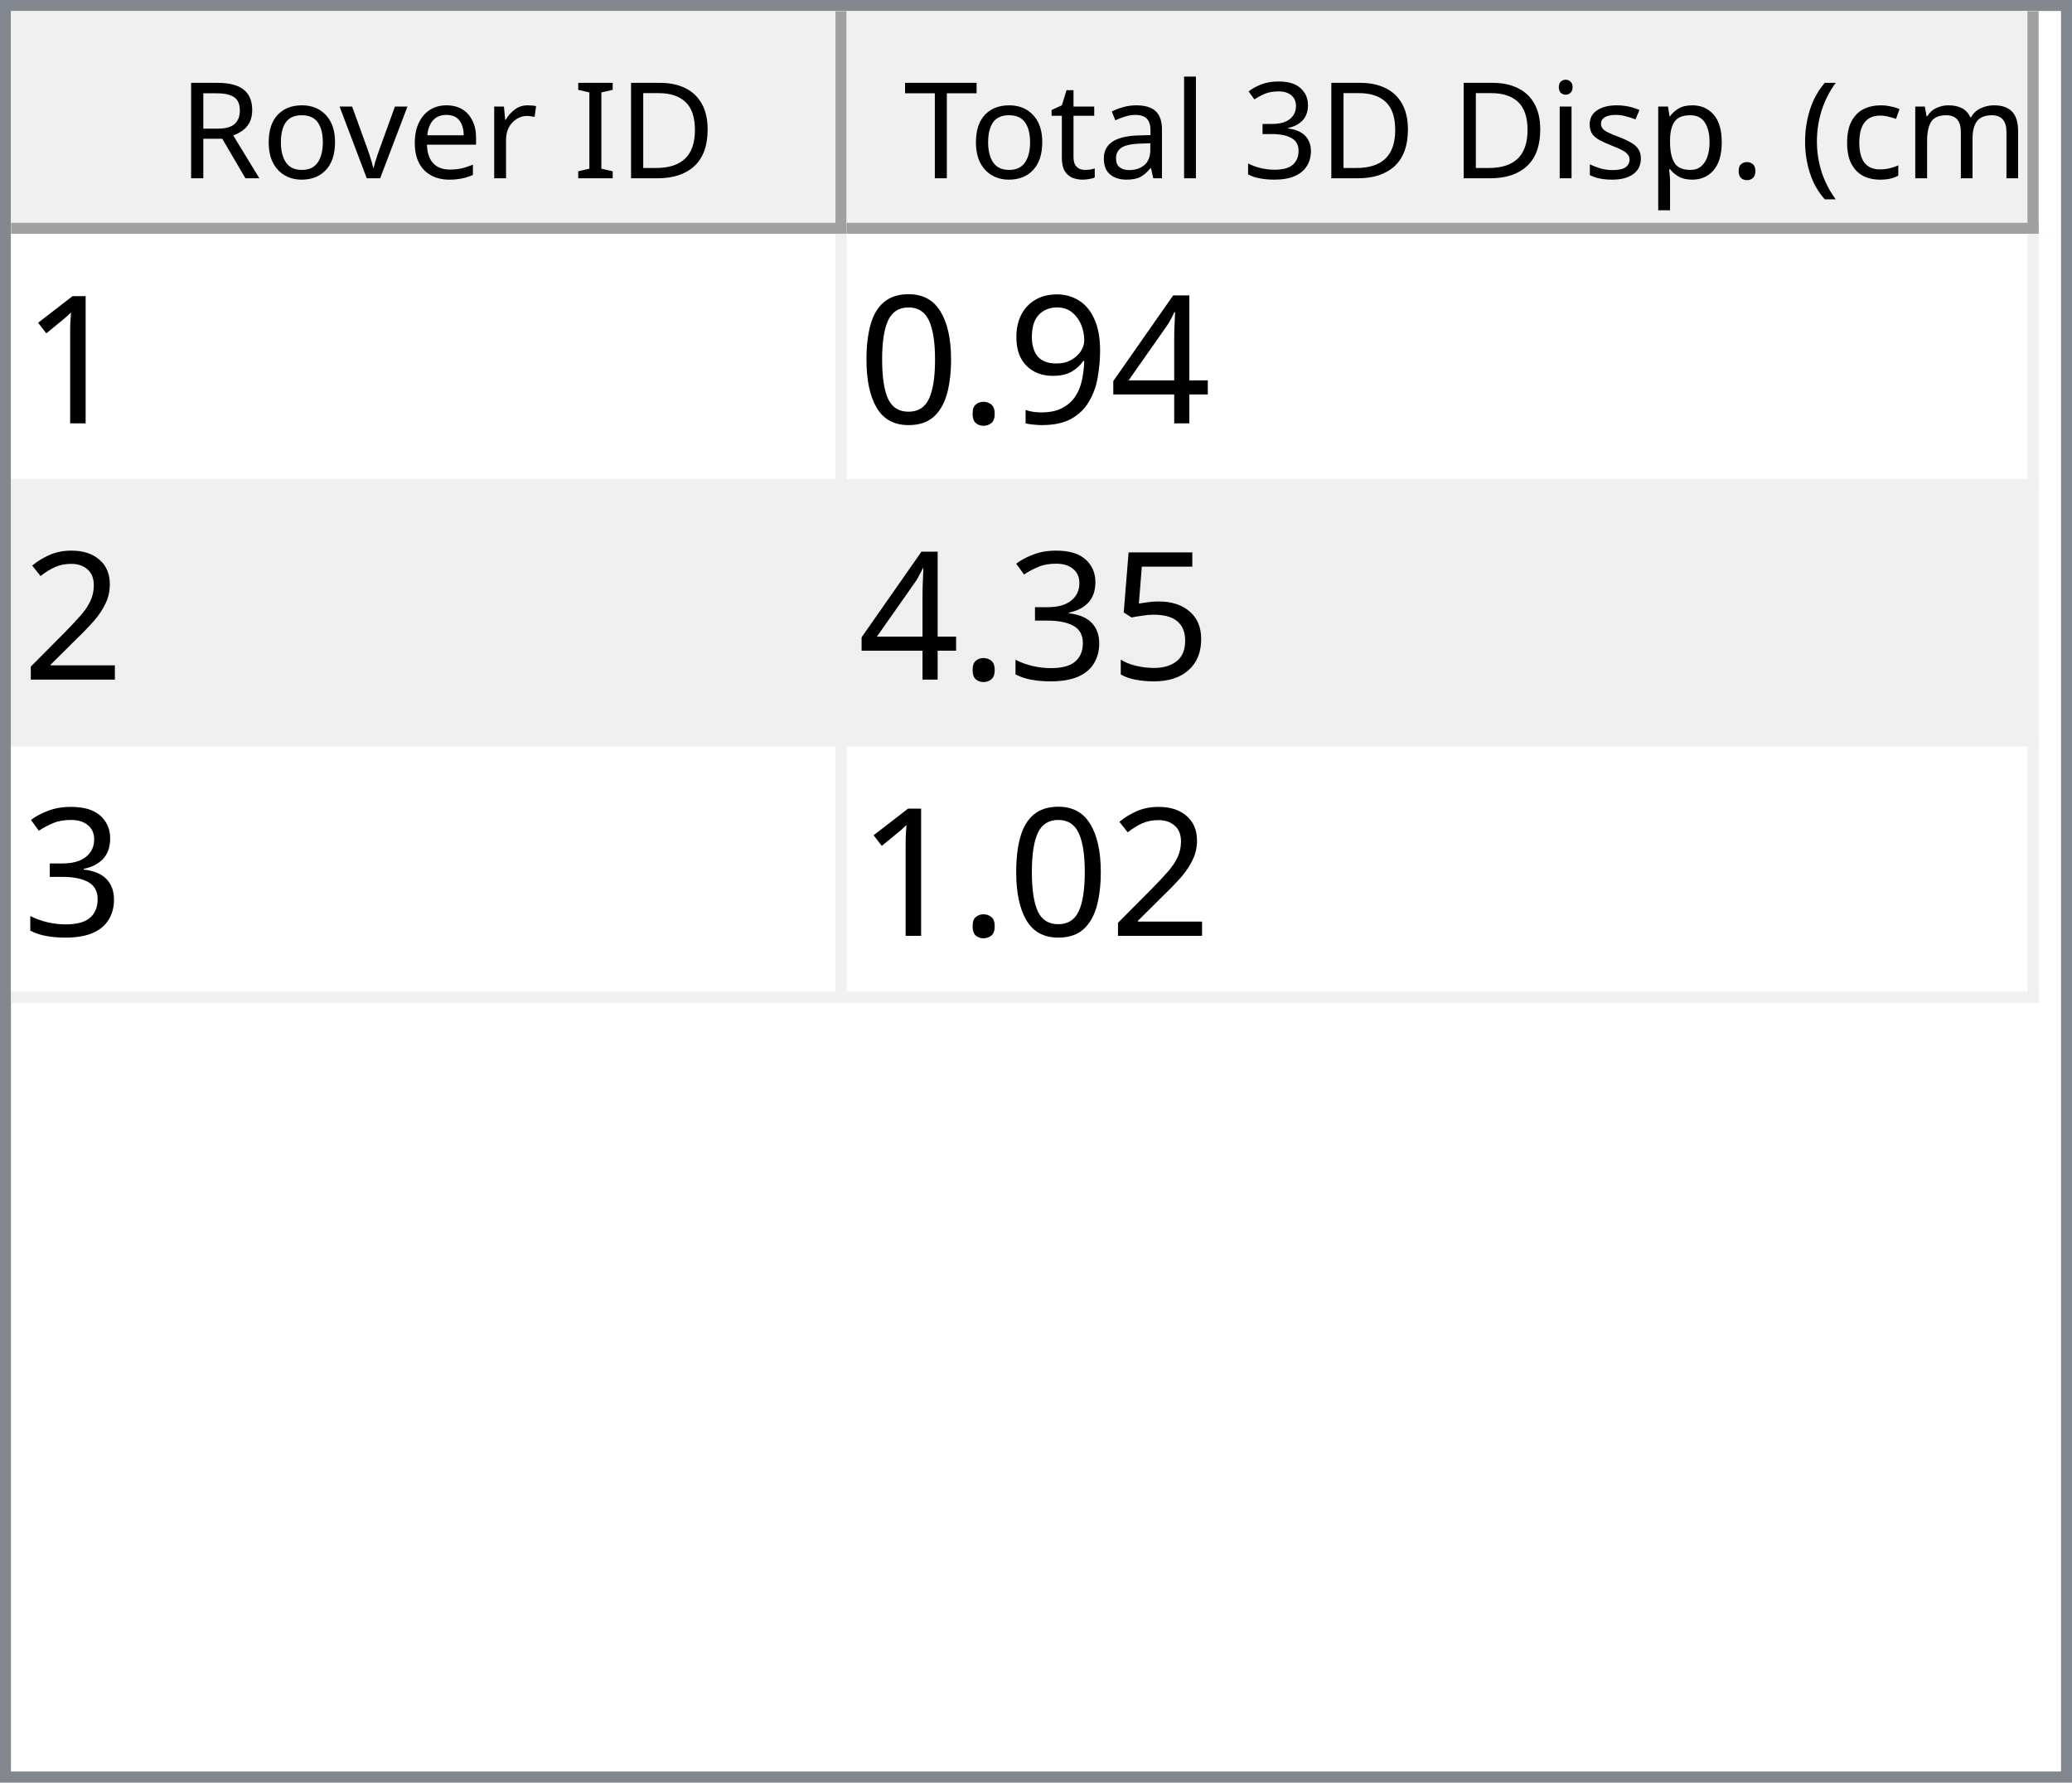
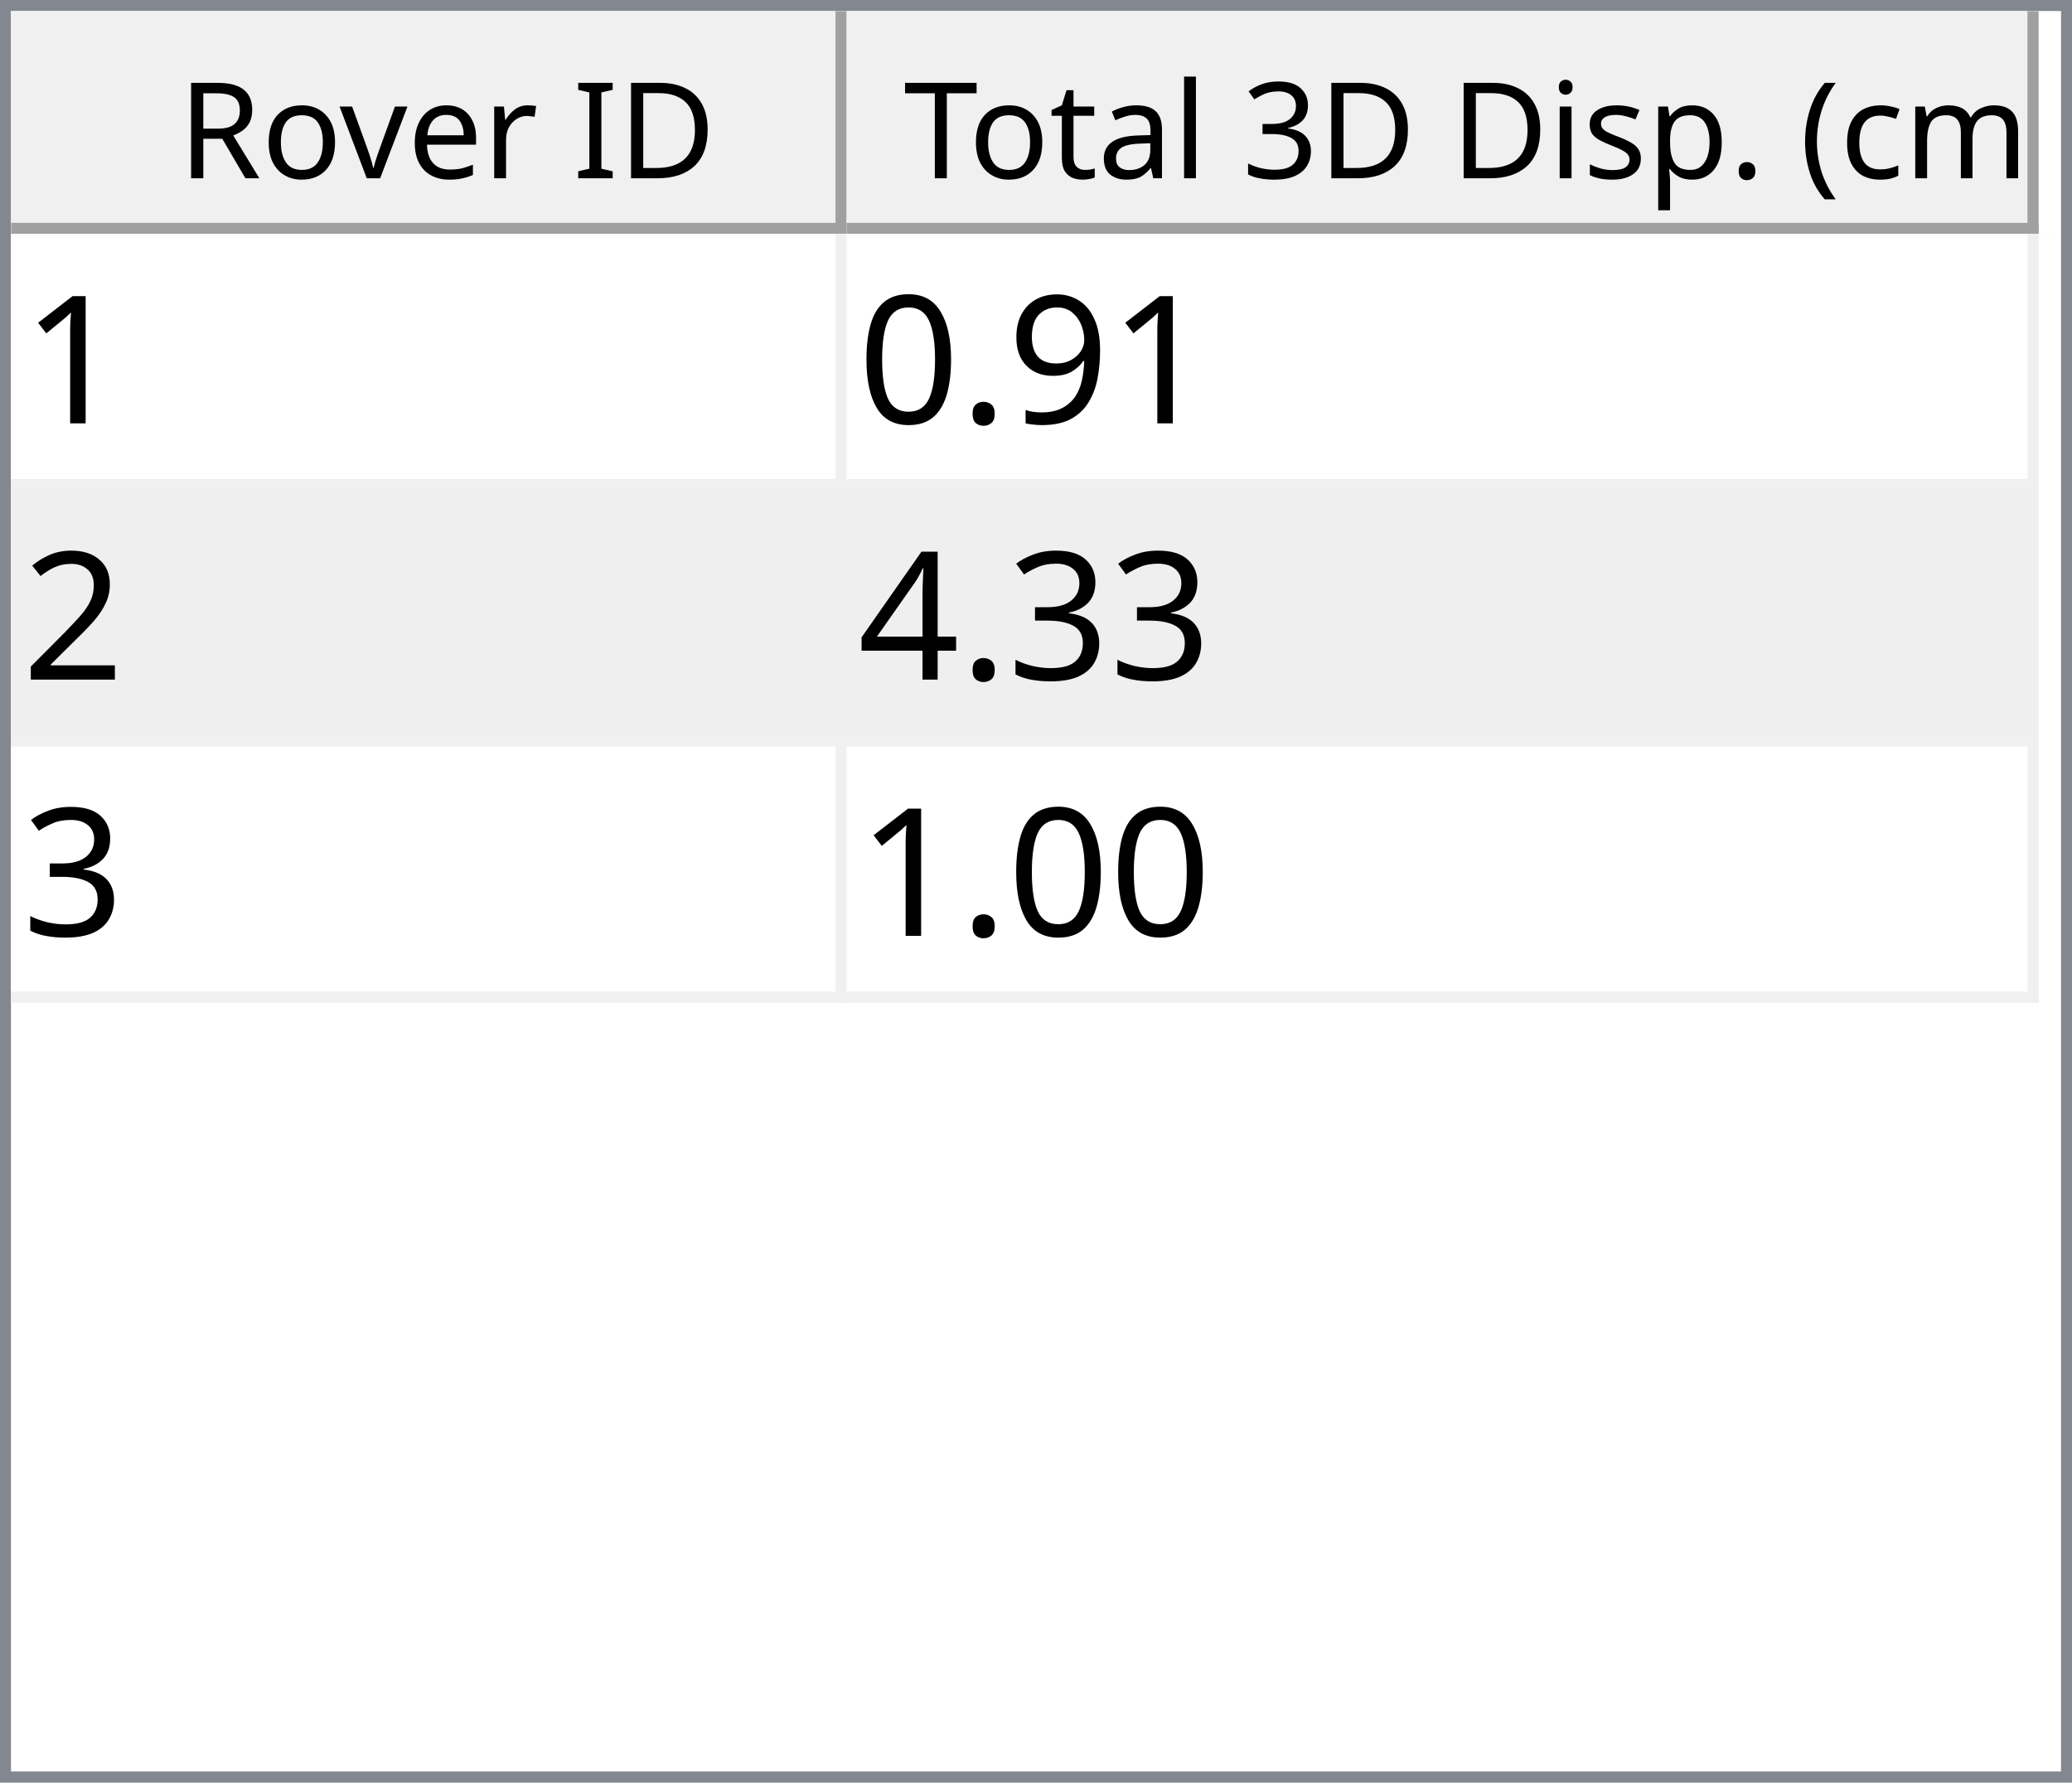
<svg xmlns="http://www.w3.org/2000/svg" style="fill-opacity:1; color-rendering:auto; color-interpolation:auto; text-rendering:auto; stroke:black; stroke-linecap:square; stroke-miterlimit:10; shape-rendering:auto; stroke-opacity:1; fill:black; stroke-dasharray:none; font-weight:normal; stroke-width:1; font-family:'Dialog'; font-style:normal; stroke-linejoin:miter; font-size:12px; stroke-dashoffset:0; image-rendering:auto;" width="186" height="160">
  <defs id="genericDefs" />
  <g>
    <defs id="defs1">
      <clipPath clipPathUnits="userSpaceOnUse" id="clipPath1">
        <path d="M0 0 L186 0 L186 160 L0 160 L0 0 Z" />
      </clipPath>
      <clipPath clipPathUnits="userSpaceOnUse" id="clipPath2">
        <path d="M0 0 L0 160 L186 160 L186 0 Z" />
      </clipPath>
      <clipPath clipPathUnits="userSpaceOnUse" id="clipPath3">
        <path d="M0 0 L0 20 L184 20 L184 0 Z" />
      </clipPath>
      <clipPath clipPathUnits="userSpaceOnUse" id="clipPath4">
        <path d="M0 0 L0 20 L75 20 L75 0 Z" />
      </clipPath>
      <clipPath clipPathUnits="userSpaceOnUse" id="clipPath5">
        <path d="M1 1 L1 19 L74 19 L74 1 Z" />
      </clipPath>
      <clipPath clipPathUnits="userSpaceOnUse" id="clipPath6">
        <path d="M0 0 L0 18 L73 18 L73 0 Z" />
      </clipPath>
      <clipPath clipPathUnits="userSpaceOnUse" id="clipPath7">
        <path d="M-0.5 -0.5 L-0.5 19.5 L74.5 19.5 L74.5 -0.5 Z" />
      </clipPath>
      <clipPath clipPathUnits="userSpaceOnUse" id="clipPath8">
        <path d="M0 0 L0 20 L107 20 L107 0 Z" />
      </clipPath>
      <clipPath clipPathUnits="userSpaceOnUse" id="clipPath9">
        <path d="M1 1 L1 19 L106 19 L106 1 Z" />
      </clipPath>
      <clipPath clipPathUnits="userSpaceOnUse" id="clipPath10">
        <path d="M0 0 L0 18 L105 18 L105 0 Z" />
      </clipPath>
      <clipPath clipPathUnits="userSpaceOnUse" id="clipPath11">
        <path d="M-0.5 -0.5 L-0.5 19.5 L106.5 19.5 L106.5 -0.5 Z" />
      </clipPath>
      <clipPath clipPathUnits="userSpaceOnUse" id="clipPath12">
        <path d="M0 0 L0 138 L184 138 L184 0 Z" />
      </clipPath>
      <clipPath clipPathUnits="userSpaceOnUse" id="clipPath13">
        <path d="M0 0 L0 69 L182 69 L182 0 Z" />
      </clipPath>
      <clipPath clipPathUnits="userSpaceOnUse" id="clipPath14">
        <path d="M-0.5 -0.5 L-0.5 68.5 L181.5 68.5 L181.5 -0.5 Z" />
      </clipPath>
      <clipPath clipPathUnits="userSpaceOnUse" id="clipPath15">
        <path d="M0 0 L0 22 L74 22 L74 0 Z" />
      </clipPath>
      <clipPath clipPathUnits="userSpaceOnUse" id="clipPath16">
        <path d="M0 0 L0 22 L106 22 L106 0 Z" />
      </clipPath>
      <font horiz-adv-x="64.551" id="font1">
        <font-face ascent="107.91" descent="25.098" units-per-em="100" style="font-style:normal; font-family:Segoe UI; font-weight:normal;" />
        <missing-glyph horiz-adv-x="64.551" d="M8.109 0 L8.109 68.266 L56.453 68.266 L56.453 0 L8.109 0 ZM15.328 7.234 L49.219 7.234 L49.219 61.031 L15.328 61.031 L15.328 7.234 Z" />
        <glyph unicode="D" horiz-adv-x="70.117" d="M9.188 0 L9.188 70.016 L28.516 70.016 Q65.531 70.016 65.531 35.891 Q65.531 19.672 55.25 9.836 Q44.969 0 27.734 0 L9.188 0 ZM17.391 62.594 L17.391 7.422 L27.828 7.422 Q41.609 7.422 49.273 14.797 Q56.938 22.172 56.938 35.688 Q56.938 62.594 28.328 62.594 L17.391 62.594 Z" />
        <glyph unicode="I" horiz-adv-x="26.611" d="M17.391 0 L9.188 0 L9.188 70.016 L17.391 70.016 L17.391 0 Z" />
        <glyph unicode=" " horiz-adv-x="27.393" d="" />
        <glyph unicode="r" horiz-adv-x="34.766" d="M34.188 41.891 Q32.078 43.5 28.125 43.5 Q23 43.5 19.555 38.672 Q16.109 33.844 16.109 25.484 L16.109 0 L8.109 0 L8.109 50 L16.109 50 L16.109 39.703 L16.312 39.703 Q18.016 44.969 21.531 47.922 Q25.047 50.875 29.391 50.875 Q32.516 50.875 34.188 50.203 L34.188 41.891 Z" />
        <glyph unicode="e" horiz-adv-x="52.295" d="M48.297 23 L12.984 23 Q13.188 14.656 17.484 10.109 Q21.781 5.562 29.297 5.562 Q37.75 5.562 44.828 11.141 L44.828 3.609 Q38.234 -1.172 27.391 -1.172 Q16.797 -1.172 10.742 5.641 Q4.688 12.453 4.688 24.812 Q4.688 36.469 11.305 43.82 Q17.922 51.172 27.734 51.172 Q37.547 51.172 42.922 44.828 Q48.297 38.484 48.297 27.203 L48.297 23 ZM40.094 29.781 Q40.047 36.719 36.75 40.578 Q33.453 44.438 27.594 44.438 Q21.922 44.438 17.969 40.383 Q14.016 36.328 13.094 29.781 L40.094 29.781 Z" />
        <glyph unicode="v" horiz-adv-x="47.9" d="M47.406 50 L27.484 0 L19.625 0 L0.688 50 L9.469 50 L22.172 13.672 Q23.578 9.672 23.922 6.688 L24.125 6.688 Q24.609 10.453 25.688 13.484 L38.969 50 L47.406 50 Z" />
        <glyph unicode="o" horiz-adv-x="58.594" d="M29 -1.172 Q17.922 -1.172 11.305 5.836 Q4.688 12.844 4.688 24.422 Q4.688 37.016 11.57 44.094 Q18.453 51.172 30.172 51.172 Q41.359 51.172 47.633 44.289 Q53.906 37.406 53.906 25.203 Q53.906 13.234 47.141 6.031 Q40.375 -1.172 29 -1.172 ZM29.594 44.438 Q21.875 44.438 17.383 39.188 Q12.891 33.938 12.891 24.703 Q12.891 15.828 17.43 10.695 Q21.969 5.562 29.594 5.562 Q37.359 5.562 41.531 10.594 Q45.703 15.625 45.703 24.906 Q45.703 34.281 41.531 39.359 Q37.359 44.438 29.594 44.438 Z" />
        <glyph unicode="R" horiz-adv-x="59.814" d="M59.375 0 L49.609 0 L37.891 19.625 Q36.281 22.359 34.766 24.289 Q33.25 26.219 31.664 27.438 Q30.078 28.656 28.25 29.219 Q26.422 29.781 24.125 29.781 L17.391 29.781 L17.391 0 L9.188 0 L9.188 70.016 L30.078 70.016 Q34.672 70.016 38.555 68.867 Q42.438 67.719 45.289 65.375 Q48.141 63.031 49.758 59.547 Q51.375 56.062 51.375 51.375 Q51.375 47.703 50.273 44.656 Q49.172 41.609 47.148 39.211 Q45.125 36.812 42.266 35.133 Q39.406 33.453 35.844 32.516 L35.844 32.328 Q37.594 31.547 38.891 30.547 Q40.188 29.547 41.359 28.18 Q42.531 26.812 43.68 25.078 Q44.828 23.344 46.234 21.047 L59.375 0 ZM17.391 62.594 L17.391 37.203 L28.516 37.203 Q31.594 37.203 34.203 38.133 Q36.812 39.062 38.719 40.797 Q40.625 42.531 41.703 45.047 Q42.781 47.562 42.781 50.688 Q42.781 56.297 39.141 59.445 Q35.5 62.594 28.609 62.594 L17.391 62.594 Z" />
        <glyph unicode=")" horiz-adv-x="30.176" d="M8.297 -15.922 L1.172 -15.922 Q16.406 2.344 16.406 26.812 Q16.406 51.469 1.078 70.016 L8.297 70.016 Q23.531 52.156 23.531 26.703 Q23.531 1.375 8.297 -15.922 Z" />
        <glyph unicode="m" horiz-adv-x="86.133" d="M79.109 0 L71.094 0 L71.094 28.719 Q71.094 37.016 68.531 40.727 Q65.969 44.438 59.906 44.438 Q54.781 44.438 51.195 39.75 Q47.609 35.062 47.609 28.516 L47.609 0 L39.594 0 L39.594 29.688 Q39.594 44.438 28.219 44.438 Q22.953 44.438 19.531 40.016 Q16.109 35.594 16.109 28.516 L16.109 0 L8.109 0 L8.109 50 L16.109 50 L16.109 42.094 L16.312 42.094 Q21.625 51.172 31.844 51.172 Q36.969 51.172 40.773 48.312 Q44.578 45.453 46 40.828 Q51.562 51.172 62.594 51.172 Q79.109 51.172 79.109 30.812 L79.109 0 Z" />
        <glyph unicode="c" horiz-adv-x="46.191" d="M42.188 2.297 Q36.422 -1.172 28.516 -1.172 Q17.828 -1.172 11.258 5.789 Q4.688 12.75 4.688 23.828 Q4.688 36.188 11.766 43.68 Q18.844 51.172 30.672 51.172 Q37.25 51.172 42.281 48.734 L42.281 40.531 Q36.719 44.438 30.375 44.438 Q22.703 44.438 17.797 38.945 Q12.891 33.453 12.891 24.516 Q12.891 15.719 17.508 10.641 Q22.125 5.562 29.891 5.562 Q36.422 5.562 42.188 9.906 L42.188 2.297 Z" />
        <glyph unicode="(" horiz-adv-x="30.176" d="M29.109 -15.922 L21.969 -15.922 Q6.844 1.375 6.844 26.703 Q6.844 52.156 21.969 70.016 L29.203 70.016 Q13.875 51.469 13.875 26.812 Q13.875 2.344 29.109 -15.922 Z" />
        <glyph unicode="." horiz-adv-x="21.68" d="M10.891 -1.078 Q8.641 -1.078 7.055 0.539 Q5.469 2.156 5.469 4.391 Q5.469 6.641 7.055 8.273 Q8.641 9.906 10.891 9.906 Q13.188 9.906 14.797 8.273 Q16.406 6.641 16.406 4.391 Q16.406 2.156 14.797 0.539 Q13.188 -1.078 10.891 -1.078 Z" />
        <glyph unicode="p" horiz-adv-x="58.789" d="M16.312 7.234 L16.109 7.234 L16.109 -23 L8.109 -23 L8.109 50 L16.109 50 L16.109 41.219 L16.312 41.219 Q22.219 51.172 33.594 51.172 Q43.266 51.172 48.688 44.461 Q54.109 37.75 54.109 26.469 Q54.109 13.922 48 6.375 Q41.891 -1.172 31.297 -1.172 Q21.578 -1.172 16.312 7.234 ZM16.109 27.391 L16.109 20.406 Q16.109 14.203 20.141 9.883 Q24.172 5.562 30.375 5.562 Q37.641 5.562 41.773 11.133 Q45.906 16.703 45.906 26.609 Q45.906 34.969 42.047 39.703 Q38.188 44.438 31.594 44.438 Q24.609 44.438 20.359 39.578 Q16.109 34.719 16.109 27.391 Z" />
        <glyph unicode="s" horiz-adv-x="42.432" d="M5.078 1.812 L5.078 10.406 Q11.625 5.562 19.484 5.562 Q30.031 5.562 30.031 12.594 Q30.031 14.594 29.125 15.992 Q28.219 17.391 26.68 18.461 Q25.141 19.531 23.07 20.383 Q21 21.234 18.609 22.172 Q15.281 23.484 12.766 24.828 Q10.25 26.172 8.57 27.859 Q6.891 29.547 6.031 31.695 Q5.172 33.844 5.172 36.719 Q5.172 40.234 6.789 42.945 Q8.406 45.656 11.086 47.484 Q13.766 49.312 17.211 50.242 Q20.656 51.172 24.312 51.172 Q30.812 51.172 35.938 48.922 L35.938 40.828 Q30.422 44.438 23.25 44.438 Q21 44.438 19.195 43.922 Q17.391 43.406 16.094 42.477 Q14.797 41.547 14.086 40.258 Q13.375 38.969 13.375 37.406 Q13.375 35.453 14.086 34.133 Q14.797 32.812 16.164 31.789 Q17.531 30.766 19.484 29.938 Q21.438 29.109 23.922 28.125 Q27.25 26.859 29.883 25.516 Q32.516 24.172 34.375 22.484 Q36.234 20.797 37.234 18.602 Q38.234 16.406 38.234 13.375 Q38.234 9.672 36.602 6.938 Q34.969 4.203 32.234 2.398 Q29.5 0.594 25.93 -0.289 Q22.359 -1.172 18.453 -1.172 Q10.75 -1.172 5.078 1.812 Z" />
        <glyph unicode="i" horiz-adv-x="24.219" d="M12.203 62.703 Q10.062 62.703 8.547 64.164 Q7.031 65.625 7.031 67.875 Q7.031 70.125 8.547 71.609 Q10.062 73.094 12.203 73.094 Q14.406 73.094 15.945 71.609 Q17.484 70.125 17.484 67.875 Q17.484 65.719 15.945 64.211 Q14.406 62.703 12.203 62.703 ZM16.109 0 L8.109 0 L8.109 50 L16.109 50 L16.109 0 Z" />
        <glyph unicode="3" horiz-adv-x="53.906" d="M46.531 19.828 Q46.531 15.094 44.75 11.211 Q42.969 7.328 39.719 4.57 Q36.469 1.812 31.93 0.297 Q27.391 -1.219 21.922 -1.219 Q11.922 -1.219 6 2.594 L6 11.188 Q13.094 5.609 22.219 5.609 Q25.875 5.609 28.828 6.539 Q31.781 7.469 33.906 9.227 Q36.031 10.984 37.18 13.477 Q38.328 15.969 38.328 19.094 Q38.328 32.812 18.797 32.812 L12.984 32.812 L12.984 39.594 L18.5 39.594 Q35.797 39.594 35.797 52.484 Q35.797 64.406 22.609 64.406 Q15.188 64.406 8.688 59.422 L8.688 67.188 Q15.375 71.188 24.609 71.188 Q29 71.188 32.57 69.969 Q36.141 68.75 38.68 66.555 Q41.219 64.359 42.609 61.281 Q44 58.203 44 54.5 Q44 40.672 30.031 36.719 L30.031 36.531 Q33.594 36.141 36.625 34.797 Q39.656 33.453 41.852 31.305 Q44.047 29.156 45.289 26.25 Q46.531 23.344 46.531 19.828 Z" />
        <glyph unicode="l" horiz-adv-x="24.219" d="M16.109 0 L8.109 0 L8.109 74.031 L16.109 74.031 L16.109 0 Z" />
        <glyph unicode="a" horiz-adv-x="50.879" d="M43.891 0 L35.891 0 L35.891 7.812 L35.688 7.812 Q30.469 -1.172 20.312 -1.172 Q12.844 -1.172 8.617 2.781 Q4.391 6.734 4.391 13.281 Q4.391 27.297 20.906 29.594 L35.891 31.688 Q35.891 44.438 25.594 44.438 Q16.547 44.438 9.281 38.281 L9.281 46.484 Q16.656 51.172 26.266 51.172 Q43.891 51.172 43.891 32.516 L43.891 0 ZM35.891 25.297 L23.828 23.641 Q18.266 22.859 15.43 20.875 Q12.594 18.891 12.594 13.875 Q12.594 10.203 15.211 7.883 Q17.828 5.562 22.172 5.562 Q28.125 5.562 32.008 9.742 Q35.891 13.922 35.891 20.312 L35.891 25.297 Z" />
        <glyph unicode="t" horiz-adv-x="33.887" d="M31.297 0.484 Q28.469 -1.078 23.828 -1.078 Q10.688 -1.078 10.688 13.578 L10.688 43.172 L2.094 43.172 L2.094 50 L10.688 50 L10.688 62.203 L18.703 64.797 L18.703 50 L31.297 50 L31.297 43.172 L18.703 43.172 L18.703 14.984 Q18.703 9.969 20.414 7.82 Q22.125 5.672 26.078 5.672 Q29.109 5.672 31.297 7.328 L31.297 0.484 Z" />
        <glyph unicode="T" horiz-adv-x="52.393" d="M50.594 62.594 L30.375 62.594 L30.375 0 L22.172 0 L22.172 62.594 L2 62.594 L2 70.016 L50.594 70.016 L50.594 62.594 Z" />
      </font>
      <font horiz-adv-x="75.0" id="font2">
        <font-face ascent="100.537" descent="21.973" units-per-em="100" style="font-style:normal; font-family:sans-serif; font-weight:normal;" />
        <missing-glyph horiz-adv-x="75.0" d="M12.5 0 L12.5 62.5 L62.5 62.5 L62.5 0 L12.5 0 ZM14.062 1.562 L60.938 1.562 L60.938 60.938 L14.062 60.938 L14.062 1.562 Z" />
        <glyph unicode="1" horiz-adv-x="55.615" d="M37.25 0 L28.469 0 L28.469 56 Q25.297 52.984 20.141 49.953 Q14.984 46.922 10.891 45.406 L10.891 53.906 Q18.266 57.375 23.781 62.305 Q29.297 67.234 31.594 71.875 L37.25 71.875 L37.25 0 Z" />
-         <glyph unicode="4" horiz-adv-x="55.615" d="M32.328 0 L32.328 17.141 L1.266 17.141 L1.266 25.203 L33.938 71.578 L41.109 71.578 L41.109 25.203 L50.781 25.203 L50.781 17.141 L41.109 17.141 L41.109 0 L32.328 0 ZM32.328 25.203 L32.328 57.469 L9.906 25.203 L32.328 25.203 Z" />
        <glyph unicode="9" horiz-adv-x="55.615" d="M5.469 16.547 L13.922 17.328 Q14.984 11.375 18.016 8.688 Q21.047 6 25.781 6 Q29.828 6 32.883 7.859 Q35.938 9.719 37.891 12.82 Q39.844 15.922 41.164 21.195 Q42.484 26.469 42.484 31.938 Q42.484 32.516 42.438 33.688 Q39.797 29.5 35.234 26.883 Q30.672 24.266 25.344 24.266 Q16.453 24.266 10.305 30.711 Q4.156 37.156 4.156 47.703 Q4.156 58.594 10.578 65.234 Q17 71.875 26.656 71.875 Q33.641 71.875 39.43 68.117 Q45.219 64.359 48.219 57.398 Q51.219 50.438 51.219 37.25 Q51.219 23.531 48.242 15.406 Q45.266 7.281 39.383 3.031 Q33.5 -1.219 25.594 -1.219 Q17.188 -1.219 11.867 3.445 Q6.547 8.109 5.469 16.547 ZM41.453 48.141 Q41.453 55.719 37.43 60.156 Q33.406 64.594 27.734 64.594 Q21.875 64.594 17.531 59.812 Q13.188 55.031 13.188 47.406 Q13.188 40.578 17.312 36.305 Q21.438 32.031 27.484 32.031 Q33.594 32.031 37.523 36.305 Q41.453 40.578 41.453 48.141 Z" />
        <glyph unicode="." horiz-adv-x="27.783" d="M9.078 0 L9.078 10.016 L19.094 10.016 L19.094 0 L9.078 0 Z" />
        <glyph unicode="0" horiz-adv-x="55.615" d="M4.156 35.297 Q4.156 48 6.766 55.742 Q9.375 63.484 14.523 67.68 Q19.672 71.875 27.484 71.875 Q33.25 71.875 37.594 69.555 Q41.938 67.234 44.773 62.867 Q47.609 58.5 49.219 52.227 Q50.828 45.953 50.828 35.297 Q50.828 22.703 48.242 14.969 Q45.656 7.234 40.508 3.008 Q35.359 -1.219 27.484 -1.219 Q17.141 -1.219 11.234 6.203 Q4.156 15.141 4.156 35.297 ZM13.188 35.297 Q13.188 17.672 17.312 11.836 Q21.438 6 27.484 6 Q33.547 6 37.672 11.859 Q41.797 17.719 41.797 35.297 Q41.797 52.984 37.672 58.789 Q33.547 64.594 27.391 64.594 Q21.344 64.594 17.719 59.469 Q13.188 52.938 13.188 35.297 Z" />
        <glyph unicode="2" horiz-adv-x="55.615" d="M50.344 8.453 L50.344 0 L3.031 0 Q2.938 3.172 4.047 6.109 Q5.859 10.938 9.836 15.625 Q13.812 20.312 21.344 26.469 Q33.016 36.031 37.117 41.625 Q41.219 47.219 41.219 52.203 Q41.219 57.422 37.477 61.008 Q33.734 64.594 27.734 64.594 Q21.391 64.594 17.578 60.789 Q13.766 56.984 13.719 50.25 L4.688 51.172 Q5.609 61.281 11.664 66.578 Q17.719 71.875 27.938 71.875 Q38.234 71.875 44.242 66.164 Q50.25 60.453 50.25 52 Q50.25 47.703 48.492 43.555 Q46.734 39.406 42.656 34.812 Q38.578 30.219 29.109 22.219 Q21.188 15.578 18.945 13.211 Q16.703 10.844 15.234 8.453 L50.344 8.453 Z" />
-         <glyph unicode="5" horiz-adv-x="55.615" d="M4.156 18.75 L13.375 19.531 Q14.406 12.797 18.141 9.398 Q21.875 6 27.156 6 Q33.5 6 37.891 10.789 Q42.281 15.578 42.281 23.484 Q42.281 31 38.062 35.352 Q33.844 39.703 27 39.703 Q22.75 39.703 19.336 37.773 Q15.922 35.844 13.969 32.766 L5.719 33.844 L12.641 70.609 L48.25 70.609 L48.25 62.203 L19.672 62.203 L15.828 42.969 Q22.266 47.469 29.344 47.469 Q38.719 47.469 45.164 40.969 Q51.609 34.469 51.609 24.266 Q51.609 14.547 45.953 7.469 Q39.062 -1.219 27.156 -1.219 Q17.391 -1.219 11.211 4.25 Q5.031 9.719 4.156 18.75 Z" />
        <glyph unicode="3" horiz-adv-x="55.615" d="M4.203 18.891 L12.984 20.062 Q14.5 12.594 18.141 9.297 Q21.781 6 27 6 Q33.203 6 37.477 10.297 Q41.75 14.594 41.75 20.953 Q41.75 27 37.797 30.93 Q33.844 34.859 27.734 34.859 Q25.25 34.859 21.531 33.891 L22.516 41.609 Q23.391 41.5 23.922 41.5 Q29.547 41.5 34.039 44.43 Q38.531 47.359 38.531 53.469 Q38.531 58.297 35.258 61.477 Q31.984 64.656 26.812 64.656 Q21.688 64.656 18.266 61.43 Q14.844 58.203 13.875 51.766 L5.078 53.328 Q6.688 62.156 12.398 67.016 Q18.109 71.875 26.609 71.875 Q32.469 71.875 37.398 69.359 Q42.328 66.844 44.945 62.5 Q47.562 58.156 47.562 53.266 Q47.562 48.641 45.07 44.828 Q42.578 41.016 37.703 38.766 Q44.047 37.312 47.562 32.695 Q51.078 28.078 51.078 21.141 Q51.078 11.766 44.242 5.25 Q37.406 -1.266 26.953 -1.266 Q17.531 -1.266 11.305 4.352 Q5.078 9.969 4.203 18.891 Z" />
+         <glyph unicode="4" horiz-adv-x="55.615" d="M32.328 0 L32.328 17.141 L1.266 17.141 L1.266 25.203 L33.938 71.578 L41.109 71.578 L41.109 25.203 L50.781 25.203 L50.781 17.141 L41.109 17.141 L41.109 0 L32.328 0 ZM32.328 25.203 L32.328 57.469 L9.906 25.203 L32.328 25.203 Z" />
      </font>
    </defs>
    <g style="fill:white; stroke:white;">
      <rect x="0" y="0" width="186" style="clip-path:url(#clipPath1); stroke:none;" height="160" />
    </g>
    <g style="fill:white; text-rendering:optimizeSpeed; color-rendering:optimizeSpeed; image-rendering:optimizeSpeed; shape-rendering:crispEdges; stroke:white; color-interpolation:sRGB;">
      <rect x="0" width="186" height="160" y="0" style="stroke:none;" />
      <path style="stroke:none;" d="M0 160 L186 160 L186 0 L0 0 Z" />
    </g>
    <g style="fill:rgb(240,240,240); font-family:'Segoe UI'; stroke:rgb(240,240,240);">
      <rect x="0" y="0" width="186" style="clip-path:url(#clipPath2); stroke:none;" height="160" />
    </g>
    <g style="fill:rgb(130,135,144); font-family:'Segoe UI'; stroke:rgb(130,135,144);">
      <path d="M0 0 L186 0 L186 160 L0 160 L0 0 ZM1 1 L185 1 L185 159 L1 159 L1 1 Z" style="fill-rule:evenodd; clip-path:url(#clipPath2); stroke:none;" />
    </g>
    <g style="fill:white; font-family:'Segoe UI'; stroke:white;" transform="translate(1,1)">
      <rect x="0" y="0" width="184" style="clip-path:url(#clipPath3); stroke:none;" height="20" />
    </g>
    <g style="fill:rgb(240,240,240); font-family:'Segoe UI'; stroke:rgb(240,240,240);" transform="translate(1,1)">
      <rect x="0" y="0" width="75" style="clip-path:url(#clipPath4); stroke:none;" height="20" />
    </g>
    <g style="font-family:'Segoe UI';" transform="translate(2,2)">
      <text x="14" xml:space="preserve" y="14" style="clip-path:url(#clipPath6); stroke:none;">Rover ID</text>
    </g>
    <g style="fill:rgb(160,160,160); font-family:'Segoe UI'; stroke:rgb(160,160,160); stroke-linejoin:bevel;" transform="translate(1.5,1.5)">
      <line x1="74" x2="74" y1="0" style="fill:none; clip-path:url(#clipPath7);" y2="19" />
    </g>
    <g style="fill:rgb(160,160,160); font-family:'Segoe UI'; stroke:rgb(160,160,160); stroke-linejoin:bevel;" transform="matrix(1,0,0,1,1,1) translate(0.5,0.5)">
      <line x1="0" x2="74" y1="19" style="fill:none; clip-path:url(#clipPath7);" y2="19" />
    </g>
    <g style="fill:rgb(240,240,240); font-family:'Segoe UI'; stroke:rgb(240,240,240);" transform="translate(76,1)">
      <rect x="0" y="0" width="107" style="clip-path:url(#clipPath8); stroke:none;" height="20" />
    </g>
    <g style="font-family:'Segoe UI';" transform="translate(77,2)">
      <text x="1" xml:space="preserve" y="14" style="clip-path:url(#clipPath10); stroke:none;"> Total 3D Disp. (cm)</text>
    </g>
    <g style="fill:rgb(160,160,160); font-family:'Segoe UI'; stroke:rgb(160,160,160); stroke-linejoin:bevel;" transform="translate(76.5,1.5)">
      <line x1="106" x2="106" y1="0" style="fill:none; clip-path:url(#clipPath11);" y2="19" />
    </g>
    <g style="fill:rgb(160,160,160); font-family:'Segoe UI'; stroke:rgb(160,160,160); stroke-linejoin:bevel;" transform="matrix(1,0,0,1,76,1) translate(0.5,0.5)">
      <line x1="0" x2="106" y1="19" style="fill:none; clip-path:url(#clipPath11);" y2="19" />
    </g>
    <g style="fill:white; font-family:'Segoe UI'; stroke:white;" transform="translate(1,21)">
      <rect x="0" y="0" width="184" style="clip-path:url(#clipPath12); stroke:none;" height="138" />
    </g>
    <g style="fill:rgb(240,240,240); font-size:16px; font-family:sans-serif; stroke:rgb(240,240,240);" transform="translate(1,21)">
      <rect x="0" y="0" width="182" style="clip-path:url(#clipPath13); stroke:none;" height="69" />
      <line transform="translate(0.5,0.5)" x1="0" x2="181" y1="22" style="clip-path:url(#clipPath14); fill:none; stroke-linejoin:bevel;" y2="22" />
    </g>
    <g transform="matrix(1,0,0,1,1,21) translate(0.5,0.5)" style="fill:rgb(240,240,240); font-size:16px; font-family:sans-serif; stroke:rgb(240,240,240); stroke-linejoin:bevel;">
      <line x1="0" x2="181" y1="45" style="fill:none; clip-path:url(#clipPath14);" y2="45" />
    </g>
    <g transform="matrix(1,0,0,1,1,21) translate(0.5,0.5)" style="fill:rgb(240,240,240); font-size:16px; font-family:sans-serif; stroke:rgb(240,240,240); stroke-linejoin:bevel;">
      <line x1="0" x2="181" y1="68" style="fill:none; clip-path:url(#clipPath14);" y2="68" />
    </g>
    <g transform="matrix(1,0,0,1,1,21) translate(0.5,0.5)" style="fill:rgb(240,240,240); font-size:16px; font-family:sans-serif; stroke:rgb(240,240,240); stroke-linejoin:bevel;">
      <line x1="74" x2="74" y1="0" style="fill:none; clip-path:url(#clipPath14);" y2="68" />
    </g>
    <g transform="matrix(1,0,0,1,1,21) translate(0.5,0.5)" style="fill:rgb(240,240,240); font-size:16px; font-family:sans-serif; stroke:rgb(240,240,240); stroke-linejoin:bevel;">
      <line x1="181" x2="181" y1="0" style="fill:none; clip-path:url(#clipPath14);" y2="68" />
    </g>
    <g style="fill:white; font-size:16px; font-family:sans-serif; stroke:white;" transform="matrix(1,0,0,1,1,21)">
      <rect x="0" y="0" width="74" style="clip-path:url(#clipPath15); stroke:none;" height="22" />
      <text x="1" y="17" style="fill:black; clip-path:url(#clipPath15); stroke:none;" xml:space="preserve">1</text>
    </g>
    <g style="fill:white; font-size:16px; font-family:sans-serif; stroke:white;" transform="matrix(1,0,0,1,1,21) translate(75,0)">
      <rect x="0" y="0" width="106" style="clip-path:url(#clipPath16); stroke:none;" height="22" />
-       <text x="1" y="17" style="fill:black; clip-path:url(#clipPath16); stroke:none;" xml:space="preserve">0.94</text>
+       <text x="1" y="17" style="fill:black; clip-path:url(#clipPath16); stroke:none;" xml:space="preserve">0.91</text>
    </g>
    <g style="fill:rgb(239,239,239); font-size:16px; font-family:sans-serif; stroke:rgb(239,239,239);" transform="matrix(1,0,0,1,1,21) translate(0,23)">
      <rect x="0" y="0" width="74" style="clip-path:url(#clipPath15); stroke:none;" height="22" />
      <text x="1" y="17" style="fill:black; clip-path:url(#clipPath15); stroke:none;" xml:space="preserve">2</text>
    </g>
    <g style="fill:rgb(239,239,239); font-size:16px; font-family:sans-serif; stroke:rgb(239,239,239);" transform="matrix(1,0,0,1,1,21) translate(75,23)">
      <rect x="0" y="0" width="106" style="clip-path:url(#clipPath16); stroke:none;" height="22" />
-       <text x="1" y="17" style="fill:black; clip-path:url(#clipPath16); stroke:none;" xml:space="preserve">4.35</text>
+       <text x="1" y="17" style="fill:black; clip-path:url(#clipPath16); stroke:none;" xml:space="preserve">4.33</text>
    </g>
    <g style="fill:white; font-size:16px; font-family:sans-serif; stroke:white;" transform="matrix(1,0,0,1,1,21) translate(0,46)">
      <rect x="0" y="0" width="74" style="clip-path:url(#clipPath15); stroke:none;" height="22" />
      <text x="1" y="17" style="fill:black; clip-path:url(#clipPath15); stroke:none;" xml:space="preserve">3</text>
    </g>
    <g style="fill:white; font-size:16px; font-family:sans-serif; stroke:white;" transform="matrix(1,0,0,1,1,21) translate(75,46)">
      <rect x="0" y="0" width="106" style="clip-path:url(#clipPath16); stroke:none;" height="22" />
-       <text x="1" y="17" style="fill:black; clip-path:url(#clipPath16); stroke:none;" xml:space="preserve">1.02</text>
+       <text x="1" y="17" style="fill:black; clip-path:url(#clipPath16); stroke:none;" xml:space="preserve">1.00</text>
    </g>
  </g>
</svg>
